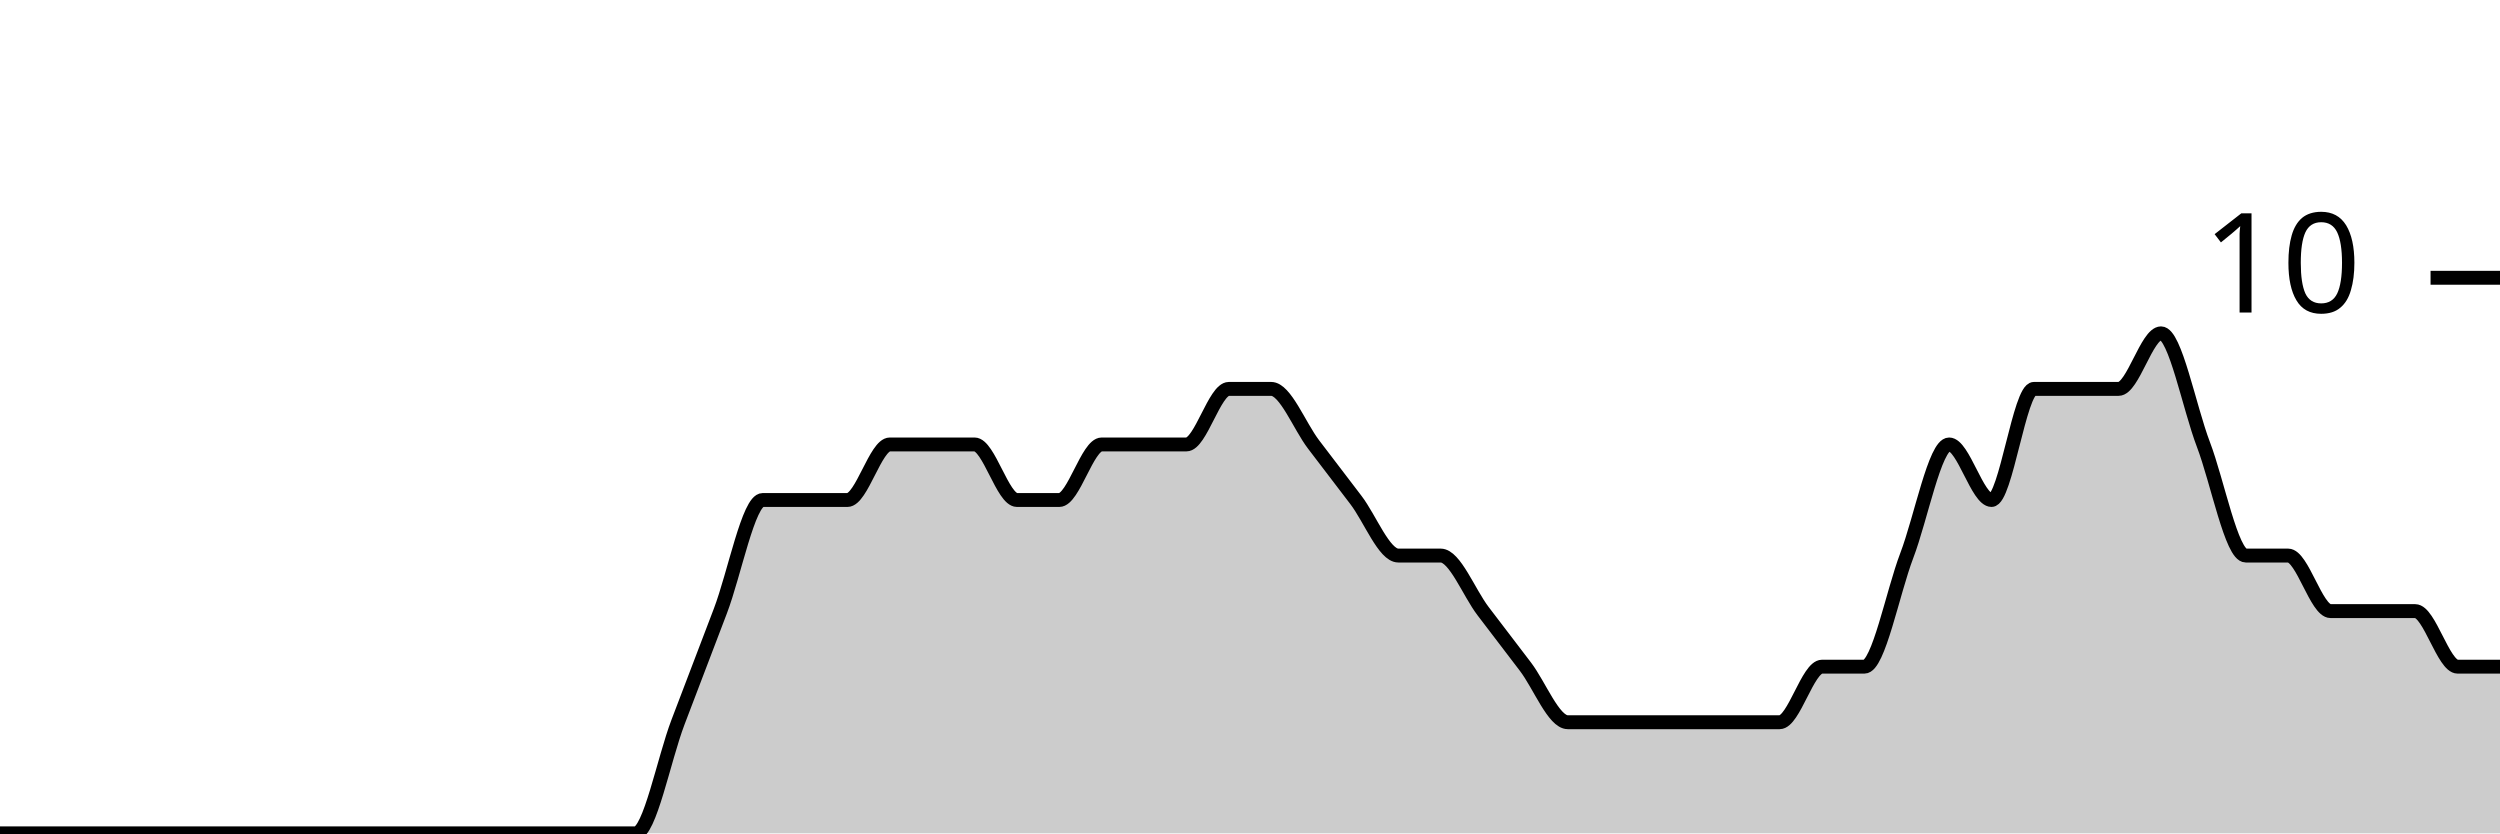
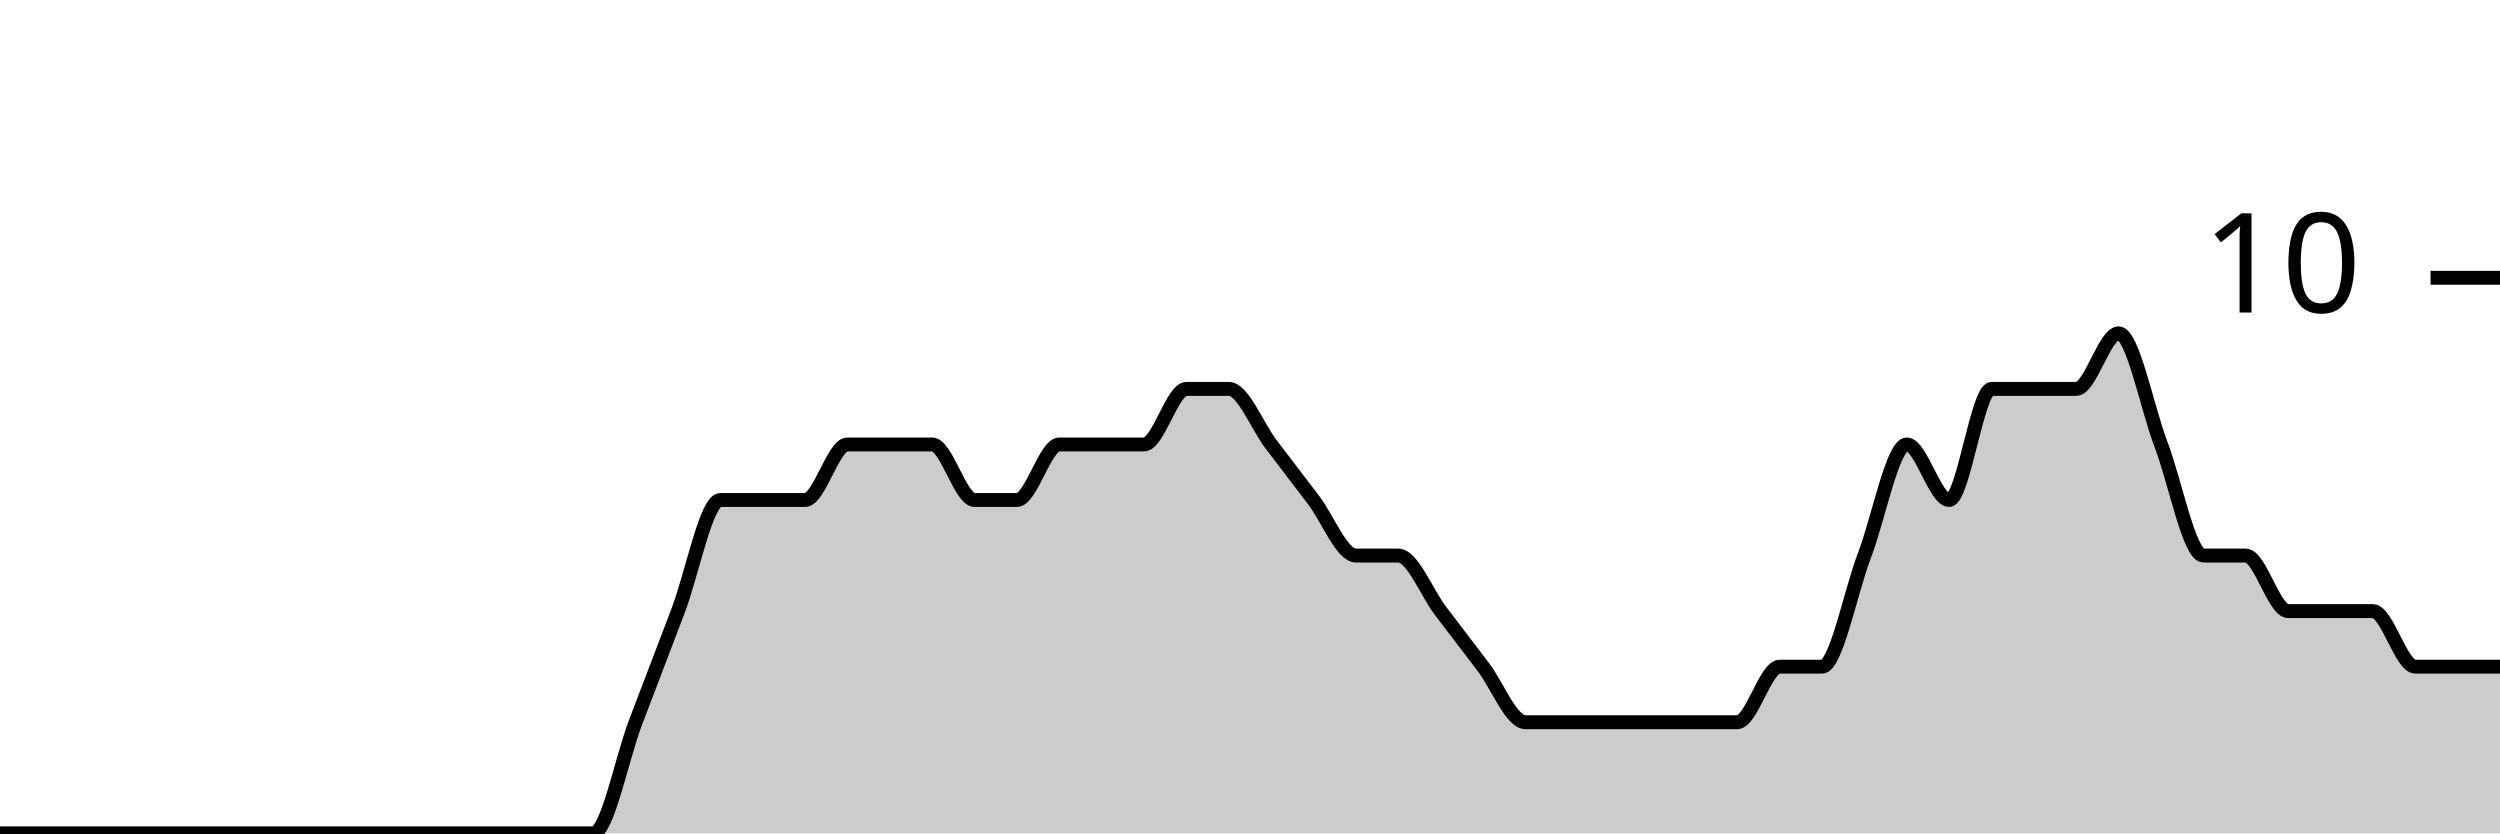
<svg xmlns="http://www.w3.org/2000/svg" viewBox="0 0 180 60">
  <g transform="translate(0,20)">
-     <path class="area" fill="rgba(0, 0, 0, 0.2)" d="M0,40C1.017,40,2.034,40,3.051,40C4.068,40,5.085,40,6.102,40C7.119,40,8.136,40,9.153,40C10.169,40,11.186,40,12.203,40C13.22,40,14.237,40,15.254,40C16.271,40,17.288,40,18.305,40C19.322,40,20.339,40,21.356,40C22.373,40,23.39,40,24.407,40C25.424,40,26.441,40,27.458,40C28.475,40,29.492,40,30.508,40C31.525,40,32.542,40,33.559,40C34.576,40,35.593,40,36.61,40C37.627,40,38.644,40,39.661,40C40.678,40,41.695,40,42.712,40C43.729,40,44.746,40,45.763,40C46.78,40,47.797,34.667,48.814,32C49.831,29.333,50.847,26.667,51.864,24C52.881,21.333,53.898,16,54.915,16C55.932,16,56.949,16,57.966,16C58.983,16,60,16,61.017,16C62.034,16,63.051,12,64.068,12C65.085,12,66.102,12,67.119,12C68.136,12,69.153,12,70.169,12C71.186,12,72.203,16,73.22,16C74.237,16,75.254,16,76.271,16C77.288,16,78.305,12,79.322,12C80.339,12,81.356,12,82.373,12C83.39,12,84.407,12,85.424,12C86.441,12,87.458,8,88.475,8C89.492,8,90.508,8,91.525,8C92.542,8,93.559,10.667,94.576,12C95.593,13.333,96.61,14.667,97.627,16C98.644,17.333,99.661,20,100.678,20C101.695,20,102.712,20,103.729,20C104.746,20,105.763,22.667,106.78,24C107.797,25.333,108.814,26.667,109.831,28C110.847,29.333,111.864,32,112.881,32C113.898,32,114.915,32,115.932,32C116.949,32,117.966,32,118.983,32C120,32,121.017,32,122.034,32C123.051,32,124.068,32,125.085,32C126.102,32,127.119,32,128.136,32C129.153,32,130.169,28,131.186,28C132.203,28,133.22,28,134.237,28C135.254,28,136.271,22.667,137.288,20C138.305,17.333,139.322,12,140.339,12C141.356,12,142.373,16,143.39,16C144.407,16,145.424,8,146.441,8C147.458,8,148.475,8,149.492,8C150.508,8,151.525,8,152.542,8C153.559,8,154.576,4,155.593,4C156.61,4,157.627,9.333,158.644,12C159.661,14.667,160.678,20,161.695,20C162.712,20,163.729,20,164.746,20C165.763,20,166.78,24,167.797,24C168.814,24,169.831,24,170.847,24C171.864,24,172.881,24,173.898,24C174.915,24,175.932,28,176.949,28C177.966,28,178.983,28,180,28L180,40C178.983,40,177.966,40,176.949,40C175.932,40,174.915,40,173.898,40C172.881,40,171.864,40,170.847,40C169.831,40,168.814,40,167.797,40C166.78,40,165.763,40,164.746,40C163.729,40,162.712,40,161.695,40C160.678,40,159.661,40,158.644,40C157.627,40,156.61,40,155.593,40C154.576,40,153.559,40,152.542,40C151.525,40,150.508,40,149.492,40C148.475,40,147.458,40,146.441,40C145.424,40,144.407,40,143.39,40C142.373,40,141.356,40,140.339,40C139.322,40,138.305,40,137.288,40C136.271,40,135.254,40,134.237,40C133.22,40,132.203,40,131.186,40C130.169,40,129.153,40,128.136,40C127.119,40,126.102,40,125.085,40C124.068,40,123.051,40,122.034,40C121.017,40,120,40,118.983,40C117.966,40,116.949,40,115.932,40C114.915,40,113.898,40,112.881,40C111.864,40,110.847,40,109.831,40C108.814,40,107.797,40,106.78,40C105.763,40,104.746,40,103.729,40C102.712,40,101.695,40,100.678,40C99.661,40,98.644,40,97.627,40C96.61,40,95.593,40,94.576,40C93.559,40,92.542,40,91.525,40C90.508,40,89.492,40,88.475,40C87.458,40,86.441,40,85.424,40C84.407,40,83.39,40,82.373,40C81.356,40,80.339,40,79.322,40C78.305,40,77.288,40,76.271,40C75.254,40,74.237,40,73.22,40C72.203,40,71.186,40,70.169,40C69.153,40,68.136,40,67.119,40C66.102,40,65.085,40,64.068,40C63.051,40,62.034,40,61.017,40C60,40,58.983,40,57.966,40C56.949,40,55.932,40,54.915,40C53.898,40,52.881,40,51.864,40C50.847,40,49.831,40,48.814,40C47.797,40,46.78,40,45.763,40C44.746,40,43.729,40,42.712,40C41.695,40,40.678,40,39.661,40C38.644,40,37.627,40,36.61,40C35.593,40,34.576,40,33.559,40C32.542,40,31.525,40,30.508,40C29.492,40,28.475,40,27.458,40C26.441,40,25.424,40,24.407,40C23.39,40,22.373,40,21.356,40C20.339,40,19.322,40,18.305,40C17.288,40,16.271,40,15.254,40C14.237,40,13.22,40,12.203,40C11.186,40,10.169,40,9.153,40C8.136,40,7.119,40,6.102,40C5.085,40,4.068,40,3.051,40C2.034,40,1.017,40,0,40Z" />
-     <path class="line" stroke="black" fill="none" d="M0,40C1.017,40,2.034,40,3.051,40C4.068,40,5.085,40,6.102,40C7.119,40,8.136,40,9.153,40C10.169,40,11.186,40,12.203,40C13.22,40,14.237,40,15.254,40C16.271,40,17.288,40,18.305,40C19.322,40,20.339,40,21.356,40C22.373,40,23.39,40,24.407,40C25.424,40,26.441,40,27.458,40C28.475,40,29.492,40,30.508,40C31.525,40,32.542,40,33.559,40C34.576,40,35.593,40,36.61,40C37.627,40,38.644,40,39.661,40C40.678,40,41.695,40,42.712,40C43.729,40,44.746,40,45.763,40C46.78,40,47.797,34.667,48.814,32C49.831,29.333,50.847,26.667,51.864,24C52.881,21.333,53.898,16,54.915,16C55.932,16,56.949,16,57.966,16C58.983,16,60,16,61.017,16C62.034,16,63.051,12,64.068,12C65.085,12,66.102,12,67.119,12C68.136,12,69.153,12,70.169,12C71.186,12,72.203,16,73.22,16C74.237,16,75.254,16,76.271,16C77.288,16,78.305,12,79.322,12C80.339,12,81.356,12,82.373,12C83.39,12,84.407,12,85.424,12C86.441,12,87.458,8,88.475,8C89.492,8,90.508,8,91.525,8C92.542,8,93.559,10.667,94.576,12C95.593,13.333,96.61,14.667,97.627,16C98.644,17.333,99.661,20,100.678,20C101.695,20,102.712,20,103.729,20C104.746,20,105.763,22.667,106.78,24C107.797,25.333,108.814,26.667,109.831,28C110.847,29.333,111.864,32,112.881,32C113.898,32,114.915,32,115.932,32C116.949,32,117.966,32,118.983,32C120,32,121.017,32,122.034,32C123.051,32,124.068,32,125.085,32C126.102,32,127.119,32,128.136,32C129.153,32,130.169,28,131.186,28C132.203,28,133.22,28,134.237,28C135.254,28,136.271,22.667,137.288,20C138.305,17.333,139.322,12,140.339,12C141.356,12,142.373,16,143.39,16C144.407,16,145.424,8,146.441,8C147.458,8,148.475,8,149.492,8C150.508,8,151.525,8,152.542,8C153.559,8,154.576,4,155.593,4C156.61,4,157.627,9.333,158.644,12C159.661,14.667,160.678,20,161.695,20C162.712,20,163.729,20,164.746,20C165.763,20,166.78,24,167.797,24C168.814,24,169.831,24,170.847,24C171.864,24,172.881,24,173.898,24C174.915,24,175.932,28,176.949,28C177.966,28,178.983,28,180,28" />
+     <path class="area" fill="rgba(0, 0, 0, 0.2)" d="M0,40C1.017,40,2.034,40,3.051,40C4.068,40,5.085,40,6.102,40C7.119,40,8.136,40,9.153,40C10.169,40,11.186,40,12.203,40C13.22,40,14.237,40,15.254,40C16.271,40,17.288,40,18.305,40C19.322,40,20.339,40,21.356,40C22.373,40,23.39,40,24.407,40C25.424,40,26.441,40,27.458,40C28.475,40,29.492,40,30.508,40C31.525,40,32.542,40,33.559,40C34.576,40,35.593,40,36.61,40C37.627,40,38.644,40,39.661,40C40.678,40,41.695,40,42.712,40C43.729,40,44.746,34.667,45.763,32C46.78,29.333,47.797,26.667,48.814,24C49.831,21.333,50.847,16,51.864,16C52.881,16,53.898,16,54.915,16C55.932,16,56.949,16,57.966,16C58.983,16,60,12,61.017,12C62.034,12,63.051,12,64.068,12C65.085,12,66.102,12,67.119,12C68.136,12,69.153,16,70.169,16C71.186,16,72.203,16,73.22,16C74.237,16,75.254,12,76.271,12C77.288,12,78.305,12,79.322,12C80.339,12,81.356,12,82.373,12C83.39,12,84.407,8,85.424,8C86.441,8,87.458,8,88.475,8C89.492,8,90.508,10.667,91.525,12C92.542,13.333,93.559,14.667,94.576,16C95.593,17.333,96.61,20,97.627,20C98.644,20,99.661,20,100.678,20C101.695,20,102.712,22.667,103.729,24C104.746,25.333,105.763,26.667,106.78,28C107.797,29.333,108.814,32,109.831,32C110.847,32,111.864,32,112.881,32C113.898,32,114.915,32,115.932,32C116.949,32,117.966,32,118.983,32C120,32,121.017,32,122.034,32C123.051,32,124.068,32,125.085,32C126.102,32,127.119,28,128.136,28C129.153,28,130.169,28,131.186,28C132.203,28,133.22,22.667,134.237,20C135.254,17.333,136.271,12,137.288,12C138.305,12,139.322,16,140.339,16C141.356,16,142.373,8,143.39,8C144.407,8,145.424,8,146.441,8C147.458,8,148.475,8,149.492,8C150.508,8,151.525,4,152.542,4C153.559,4,154.576,9.333,155.593,12C156.61,14.667,157.627,20,158.644,20C159.661,20,160.678,20,161.695,20C162.712,20,163.729,24,164.746,24C165.763,24,166.78,24,167.797,24C168.814,24,169.831,24,170.847,24C171.864,24,172.881,28,173.898,28C174.915,28,175.932,28,176.949,28C177.966,28,178.983,28,180,28L180,40C178.983,40,177.966,40,176.949,40C175.932,40,174.915,40,173.898,40C172.881,40,171.864,40,170.847,40C169.831,40,168.814,40,167.797,40C166.78,40,165.763,40,164.746,40C163.729,40,162.712,40,161.695,40C160.678,40,159.661,40,158.644,40C157.627,40,156.61,40,155.593,40C154.576,40,153.559,40,152.542,40C151.525,40,150.508,40,149.492,40C148.475,40,147.458,40,146.441,40C145.424,40,144.407,40,143.39,40C142.373,40,141.356,40,140.339,40C139.322,40,138.305,40,137.288,40C136.271,40,135.254,40,134.237,40C133.22,40,132.203,40,131.186,40C130.169,40,129.153,40,128.136,40C127.119,40,126.102,40,125.085,40C124.068,40,123.051,40,122.034,40C121.017,40,120,40,118.983,40C117.966,40,116.949,40,115.932,40C114.915,40,113.898,40,112.881,40C111.864,40,110.847,40,109.831,40C108.814,40,107.797,40,106.78,40C105.763,40,104.746,40,103.729,40C102.712,40,101.695,40,100.678,40C99.661,40,98.644,40,97.627,40C96.61,40,95.593,40,94.576,40C93.559,40,92.542,40,91.525,40C90.508,40,89.492,40,88.475,40C87.458,40,86.441,40,85.424,40C84.407,40,83.39,40,82.373,40C81.356,40,80.339,40,79.322,40C78.305,40,77.288,40,76.271,40C75.254,40,74.237,40,73.22,40C72.203,40,71.186,40,70.169,40C69.153,40,68.136,40,67.119,40C66.102,40,65.085,40,64.068,40C63.051,40,62.034,40,61.017,40C60,40,58.983,40,57.966,40C56.949,40,55.932,40,54.915,40C53.898,40,52.881,40,51.864,40C50.847,40,49.831,40,48.814,40C47.797,40,46.78,40,45.763,40C44.746,40,43.729,40,42.712,40C41.695,40,40.678,40,39.661,40C38.644,40,37.627,40,36.61,40C35.593,40,34.576,40,33.559,40C32.542,40,31.525,40,30.508,40C29.492,40,28.475,40,27.458,40C26.441,40,25.424,40,24.407,40C23.39,40,22.373,40,21.356,40C20.339,40,19.322,40,18.305,40C17.288,40,16.271,40,15.254,40C14.237,40,13.22,40,12.203,40C11.186,40,10.169,40,9.153,40C8.136,40,7.119,40,6.102,40C5.085,40,4.068,40,3.051,40C2.034,40,1.017,40,0,40Z" />
+     <path class="line" stroke="black" fill="none" d="M0,40C1.017,40,2.034,40,3.051,40C4.068,40,5.085,40,6.102,40C7.119,40,8.136,40,9.153,40C10.169,40,11.186,40,12.203,40C13.22,40,14.237,40,15.254,40C16.271,40,17.288,40,18.305,40C19.322,40,20.339,40,21.356,40C22.373,40,23.39,40,24.407,40C25.424,40,26.441,40,27.458,40C28.475,40,29.492,40,30.508,40C31.525,40,32.542,40,33.559,40C34.576,40,35.593,40,36.61,40C37.627,40,38.644,40,39.661,40C40.678,40,41.695,40,42.712,40C43.729,40,44.746,34.667,45.763,32C46.78,29.333,47.797,26.667,48.814,24C49.831,21.333,50.847,16,51.864,16C52.881,16,53.898,16,54.915,16C55.932,16,56.949,16,57.966,16C58.983,16,60,12,61.017,12C62.034,12,63.051,12,64.068,12C65.085,12,66.102,12,67.119,12C68.136,12,69.153,16,70.169,16C71.186,16,72.203,16,73.22,16C74.237,16,75.254,12,76.271,12C77.288,12,78.305,12,79.322,12C80.339,12,81.356,12,82.373,12C83.39,12,84.407,8,85.424,8C86.441,8,87.458,8,88.475,8C89.492,8,90.508,10.667,91.525,12C92.542,13.333,93.559,14.667,94.576,16C95.593,17.333,96.61,20,97.627,20C98.644,20,99.661,20,100.678,20C101.695,20,102.712,22.667,103.729,24C104.746,25.333,105.763,26.667,106.78,28C107.797,29.333,108.814,32,109.831,32C110.847,32,111.864,32,112.881,32C113.898,32,114.915,32,115.932,32C116.949,32,117.966,32,118.983,32C120,32,121.017,32,122.034,32C123.051,32,124.068,32,125.085,32C126.102,32,127.119,28,128.136,28C129.153,28,130.169,28,131.186,28C132.203,28,133.22,22.667,134.237,20C135.254,17.333,136.271,12,137.288,12C138.305,12,139.322,16,140.339,16C141.356,16,142.373,8,143.39,8C144.407,8,145.424,8,146.441,8C147.458,8,148.475,8,149.492,8C150.508,8,151.525,4,152.542,4C153.559,4,154.576,9.333,155.593,12C156.61,14.667,157.627,20,158.644,20C159.661,20,160.678,20,161.695,20C162.712,20,163.729,24,164.746,24C165.763,24,166.78,24,167.797,24C168.814,24,169.831,24,170.847,24C171.864,24,172.881,28,173.898,28C174.915,28,175.932,28,176.949,28C177.966,28,178.983,28,180,28" />
    <path class="axis-ceiling" stroke-width="1" stroke="black" fill="none" d="M175,0L180,0" />
    <text class="axis-ceiling-label" font-family="sans-serif" text-anchor="end" font-size="10px" x="170" y="2.5">10</text>
  </g>
</svg>
